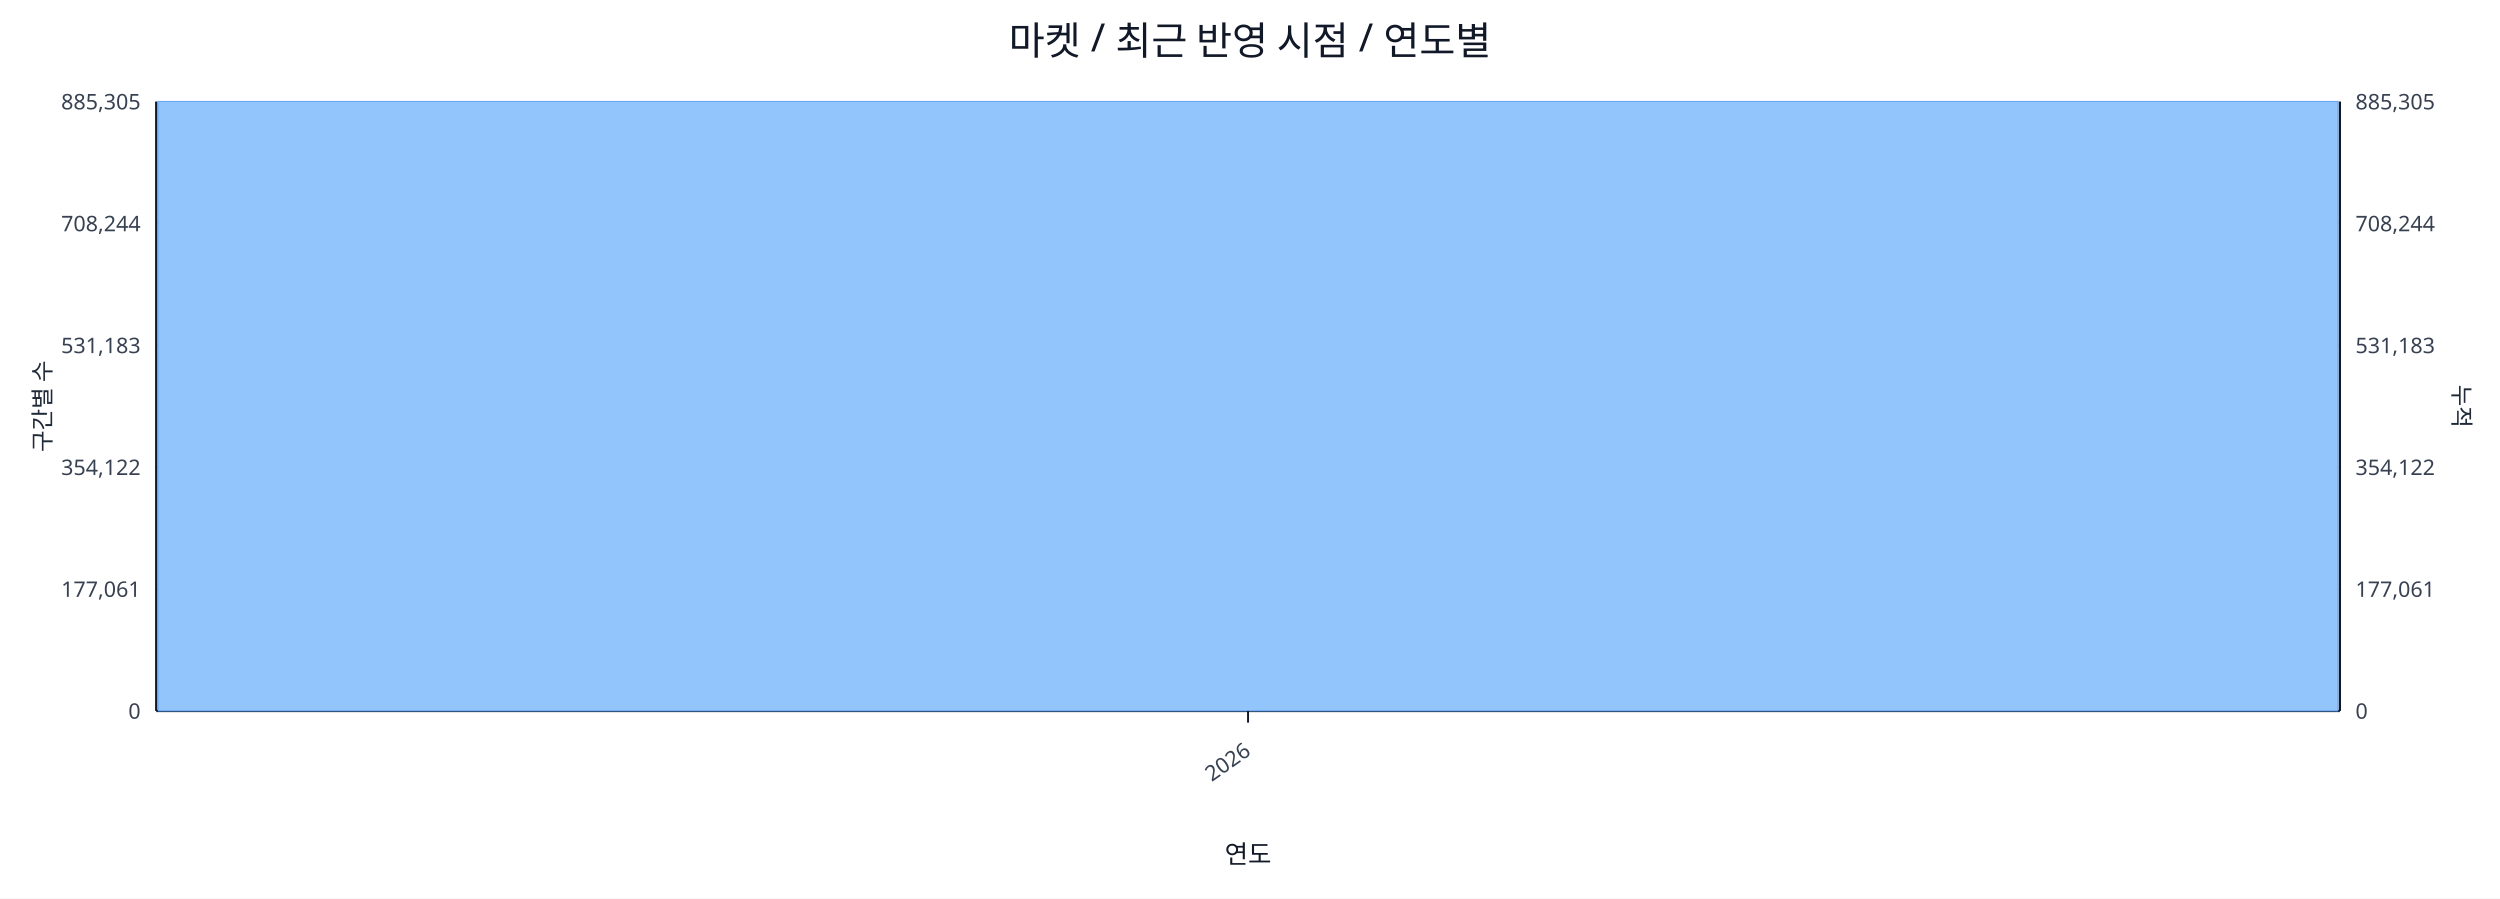
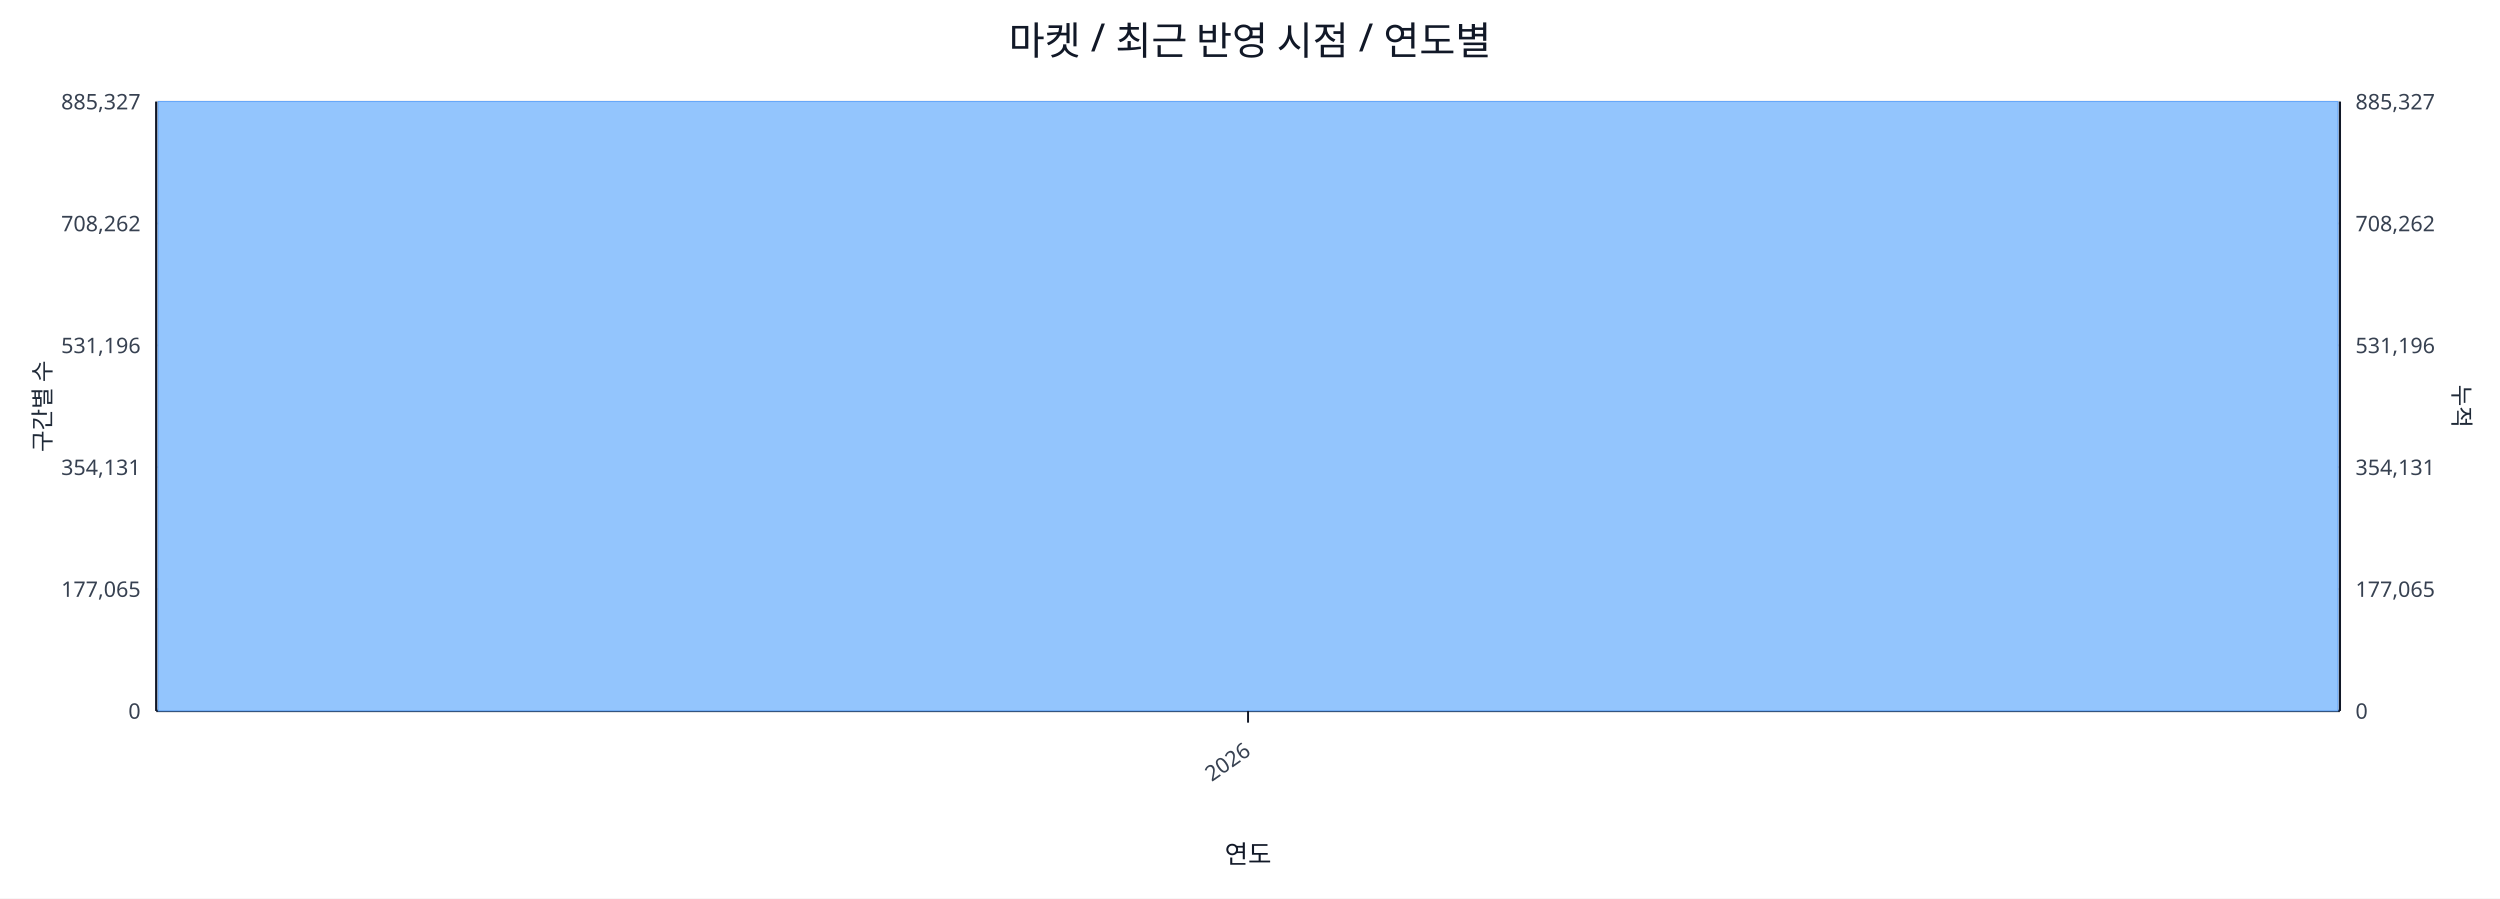
<svg xmlns="http://www.w3.org/2000/svg" width="1280" height="460" viewBox="0 0 1280 460">
  <rect x="0" y="0" width="100%" height="100%" fill="#ffffff" />
  <text x="640.0" y="28" font-size="20" text-anchor="middle" font-family="sans-serif" fill="#111827">마켓 / 최근 반영 시점 / 연도별</text>
  <line x1="80.0" y1="52.0" x2="1198.0" y2="52.0" stroke="#e5e7eb" stroke-width="1" />
-   <text x="72.0" y="56.0" font-size="11" text-anchor="end" font-family="sans-serif" fill="#374151">885,305</text>
-   <text x="1206.0" y="56.0" font-size="11" text-anchor="start" font-family="sans-serif" fill="#374151">885,305</text>
+   <text x="72.0" y="56.0" font-size="11" text-anchor="end" font-family="sans-serif" fill="#374151">885,327</text>
+   <text x="1206.0" y="56.0" font-size="11" text-anchor="start" font-family="sans-serif" fill="#374151">885,327</text>
  <line x1="80.0" y1="114.4" x2="1198.0" y2="114.4" stroke="#e5e7eb" stroke-width="1" />
-   <text x="72.0" y="118.4" font-size="11" text-anchor="end" font-family="sans-serif" fill="#374151">708,244</text>
-   <text x="1206.0" y="118.4" font-size="11" text-anchor="start" font-family="sans-serif" fill="#374151">708,244</text>
+   <text x="72.0" y="118.4" font-size="11" text-anchor="end" font-family="sans-serif" fill="#374151">708,262</text>
+   <text x="1206.0" y="118.4" font-size="11" text-anchor="start" font-family="sans-serif" fill="#374151">708,262</text>
  <line x1="80.0" y1="176.8" x2="1198.0" y2="176.8" stroke="#e5e7eb" stroke-width="1" />
-   <text x="72.0" y="180.8" font-size="11" text-anchor="end" font-family="sans-serif" fill="#374151">531,183</text>
-   <text x="1206.0" y="180.8" font-size="11" text-anchor="start" font-family="sans-serif" fill="#374151">531,183</text>
+   <text x="72.0" y="180.8" font-size="11" text-anchor="end" font-family="sans-serif" fill="#374151">531,196</text>
+   <text x="1206.0" y="180.8" font-size="11" text-anchor="start" font-family="sans-serif" fill="#374151">531,196</text>
  <line x1="80.0" y1="239.2" x2="1198.0" y2="239.2" stroke="#e5e7eb" stroke-width="1" />
-   <text x="72.0" y="243.2" font-size="11" text-anchor="end" font-family="sans-serif" fill="#374151">354,122</text>
-   <text x="1206.0" y="243.2" font-size="11" text-anchor="start" font-family="sans-serif" fill="#374151">354,122</text>
+   <text x="72.0" y="243.2" font-size="11" text-anchor="end" font-family="sans-serif" fill="#374151">354,131</text>
+   <text x="1206.0" y="243.2" font-size="11" text-anchor="start" font-family="sans-serif" fill="#374151">354,131</text>
  <line x1="80.0" y1="301.6" x2="1198.0" y2="301.6" stroke="#e5e7eb" stroke-width="1" />
-   <text x="72.0" y="305.6" font-size="11" text-anchor="end" font-family="sans-serif" fill="#374151">177,061</text>
-   <text x="1206.0" y="305.6" font-size="11" text-anchor="start" font-family="sans-serif" fill="#374151">177,061</text>
+   <text x="72.0" y="305.6" font-size="11" text-anchor="end" font-family="sans-serif" fill="#374151">177,065</text>
+   <text x="1206.0" y="305.6" font-size="11" text-anchor="start" font-family="sans-serif" fill="#374151">177,065</text>
  <line x1="80.0" y1="364.0" x2="1198.0" y2="364.0" stroke="#e5e7eb" stroke-width="1" />
  <text x="72.0" y="368.0" font-size="11" text-anchor="end" font-family="sans-serif" fill="#374151">0</text>
  <text x="1206.0" y="368.0" font-size="11" text-anchor="start" font-family="sans-serif" fill="#374151">0</text>
  <line x1="80.0" y1="364.0" x2="1198.0" y2="364.0" stroke="#111827" stroke-width="1.2" />
  <line x1="80.0" y1="52.0" x2="80.0" y2="364.0" stroke="#111827" stroke-width="1.2" />
  <line x1="1198.0" y1="52.0" x2="1198.0" y2="364.0" stroke="#111827" stroke-width="1.2" />
  <rect x="81.0" y="52.0" width="1116.0" height="312.0" fill="#93c5fd" stroke="#60a5fa" stroke-width="0.5" />
  <polyline fill="none" stroke="#ef4444" stroke-width="2" points="639.0,52.0" />
  <line x1="639.0" y1="364.0" x2="639.0" y2="370.0" stroke="#111827" stroke-width="1" />
  <text x="641.0" y="386.0" font-size="11" text-anchor="end" transform="rotate(-35 641.0 386.0)" font-family="sans-serif" fill="#374151">2026</text>
  <text x="26" y="208.0" font-size="12" transform="rotate(-90 26 208.0)" text-anchor="middle" font-family="sans-serif" fill="#1f2937">구간별 수</text>
  <text x="1256.0" y="208.0" font-size="12" transform="rotate(90 1256.0 208.0)" text-anchor="middle" font-family="sans-serif" fill="#1f2937">누적</text>
  <text x="639.0" y="442.0" font-size="13" text-anchor="middle" font-family="sans-serif" fill="#111827">연도</text>
</svg>
